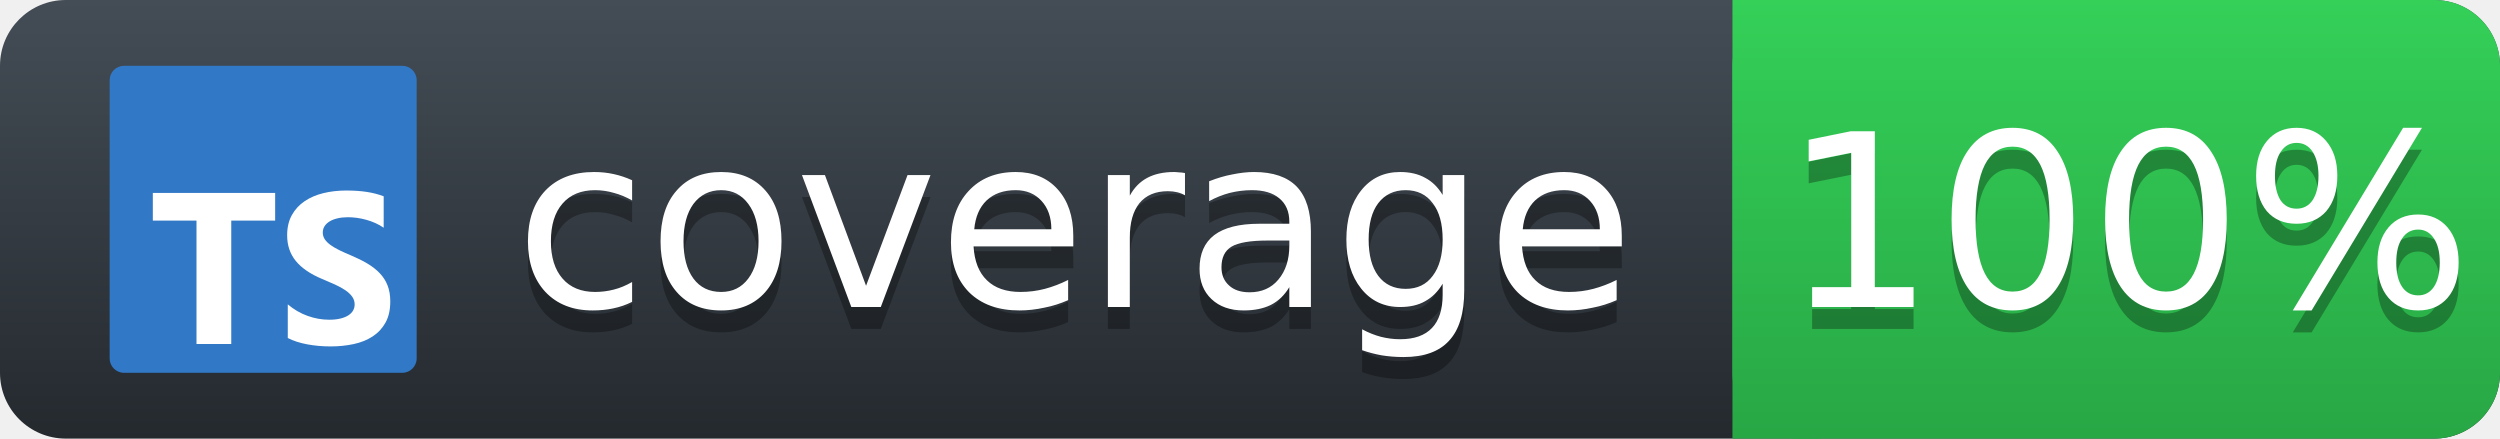
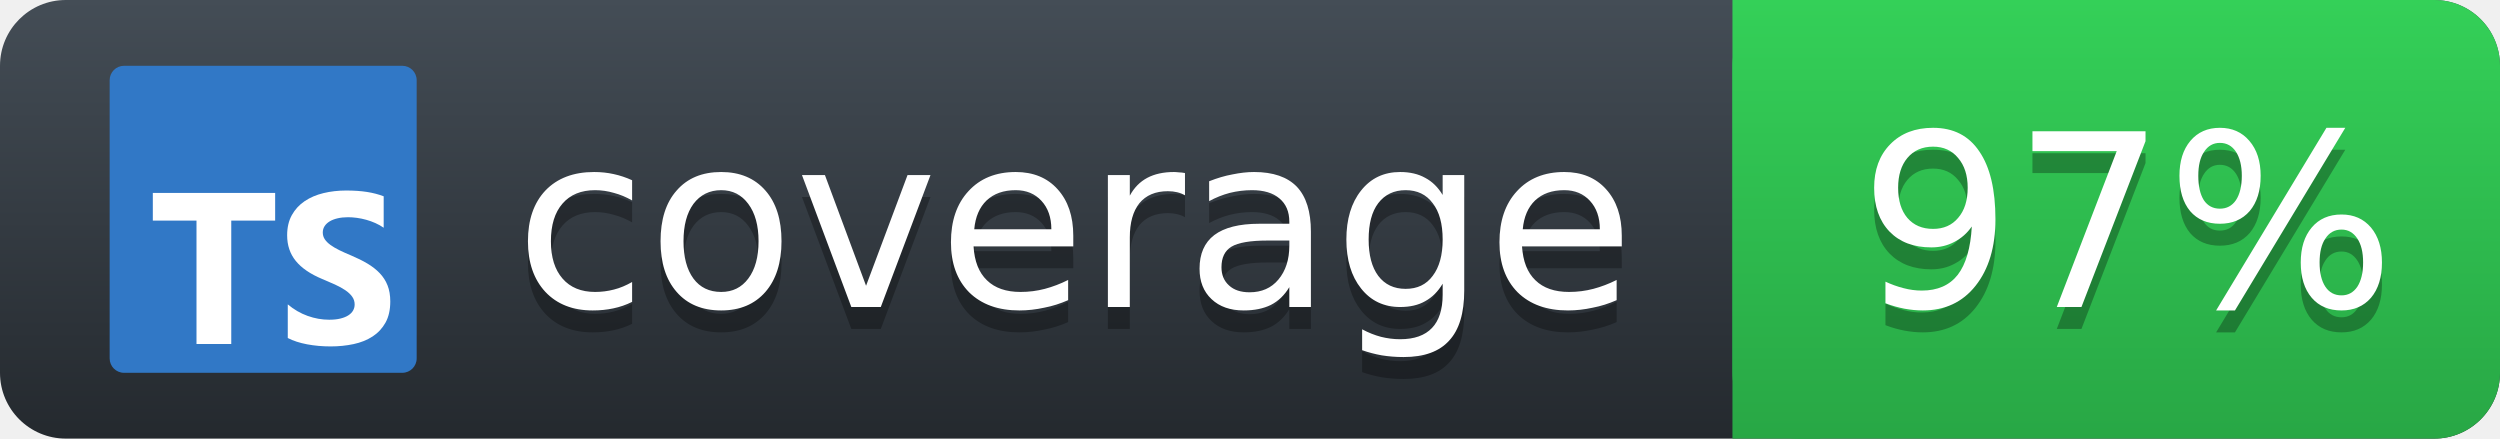
<svg xmlns="http://www.w3.org/2000/svg" width="114" height="20">
  <defs>
    <linearGradient id="workflow-fill" x1="50%" y1="0%" x2="50%" y2="100%">
      <stop stop-color="#444D56" offset="0%" />
      <stop stop-color="#24292E" offset="100%" />
    </linearGradient>
    <linearGradient id="state-fill" x1="50%" y1="0%" x2="50%" y2="100%">
      <stop stop-color="#34D058" offset="0%" />
      <stop stop-color="#28A745" offset="100%" />
    </linearGradient>
  </defs>
  <g>
    <rect rx="3" width="114" height="20" fill="url(#workflow-fill)" />
    <rect rx="3" x="79" width="35" height="20" fill="url(#state-fill)" />
    <path fill="url(#state-fill)" d="M79 0h4v20h-4z" />
    <rect rx="3" width="116" height="20" fill="url(#a)" />
    <g fill="#fff" text-anchor="middle" font-family="DejaVu Sans,Verdana,Geneva,sans-serif" font-size="11">
      <text x="49" y="15" fill="#010101" fill-opacity=".3" aria-hidden="true">coverage</text>
      <text x="49" y="14">coverage</text>
-       <text x="97" y="15" fill="#010101" fill-opacity=".3" aria-hidden="true">100%</text>
-       <text x="97" y="14">100%</text>
+       <text x="97" y="15" fill="#010101" fill-opacity=".3" aria-hidden="true">97%</text>
+       <text x="97" y="14">97%</text>
    </g>
    <svg x="5" y="3" fill="none" height="14" viewBox="0 0 128 128" width="14">
      <rect fill="#3178c6" height="128" rx="6" width="128" />
      <path clip-rule="evenodd" d="m74.262 99.468v14.026c2.272 1.168 4.96 2.045 8.062 2.629 3.103.585 6.373.877 9.81.877 3.35 0 6.533-.321 9.548-.964 3.016-.643 5.659-1.702 7.932-3.178 2.272-1.476 4.071-3.404 5.397-5.786 1.325-2.381 1.988-5.325 1.988-8.831 0-2.542-.379-4.77-1.136-6.684-.758-1.914-1.85-3.616-3.278-5.106-1.427-1.49-3.139-2.827-5.134-4.01-1.996-1.183-4.246-2.301-6.752-3.353-1.835-.76-3.481-1.498-4.938-2.213-1.457-.716-2.695-1.446-3.714-2.192-1.02-.745-1.806-1.534-2.36-2.367-.553-.833-.83-1.775-.83-2.827 0-.964.248-1.834.743-2.608s1.194-1.439 2.098-1.994c.903-.555 2.01-.986 3.321-1.293 1.311-.307 2.768-.46 4.37-.46 1.166 0 2.396.088 3.693.263 1.296.175 2.6.446 3.911.811 1.311.365 2.585.825 3.824 1.381 1.238.555 2.381 1.198 3.43 1.929v-13.105c-2.127-.818-4.45-1.425-6.97-1.819s-5.411-.592-8.674-.592c-3.321 0-6.467.358-9.439 1.074-2.971.716-5.586 1.834-7.844 3.353-2.258 1.52-4.042 3.455-5.353 5.808-1.311 2.352-1.966 5.165-1.966 8.437 0 4.178 1.202 7.743 3.605 10.694 2.404 2.951 6.052 5.45 10.947 7.495 1.923.789 3.715 1.563 5.375 2.323 1.661.76 3.095 1.549 4.304 2.367s2.163 1.709 2.862 2.674c.7.964 1.049 2.06 1.049 3.287 0 .906-.218 1.746-.655 2.52s-1.1 1.446-1.988 2.016c-.889.57-1.996 1.016-3.321 1.337-1.325.321-2.877.482-4.654.482-3.03 0-6.03-.533-9.002-1.6-2.971-1.066-5.724-2.666-8.259-4.799zm-23.56-34.914h18.297v-11.554h-51v11.554h18.208v51.446h14.495z" fill="#fff" fill-rule="evenodd" />
    </svg>
  </g>
</svg>
